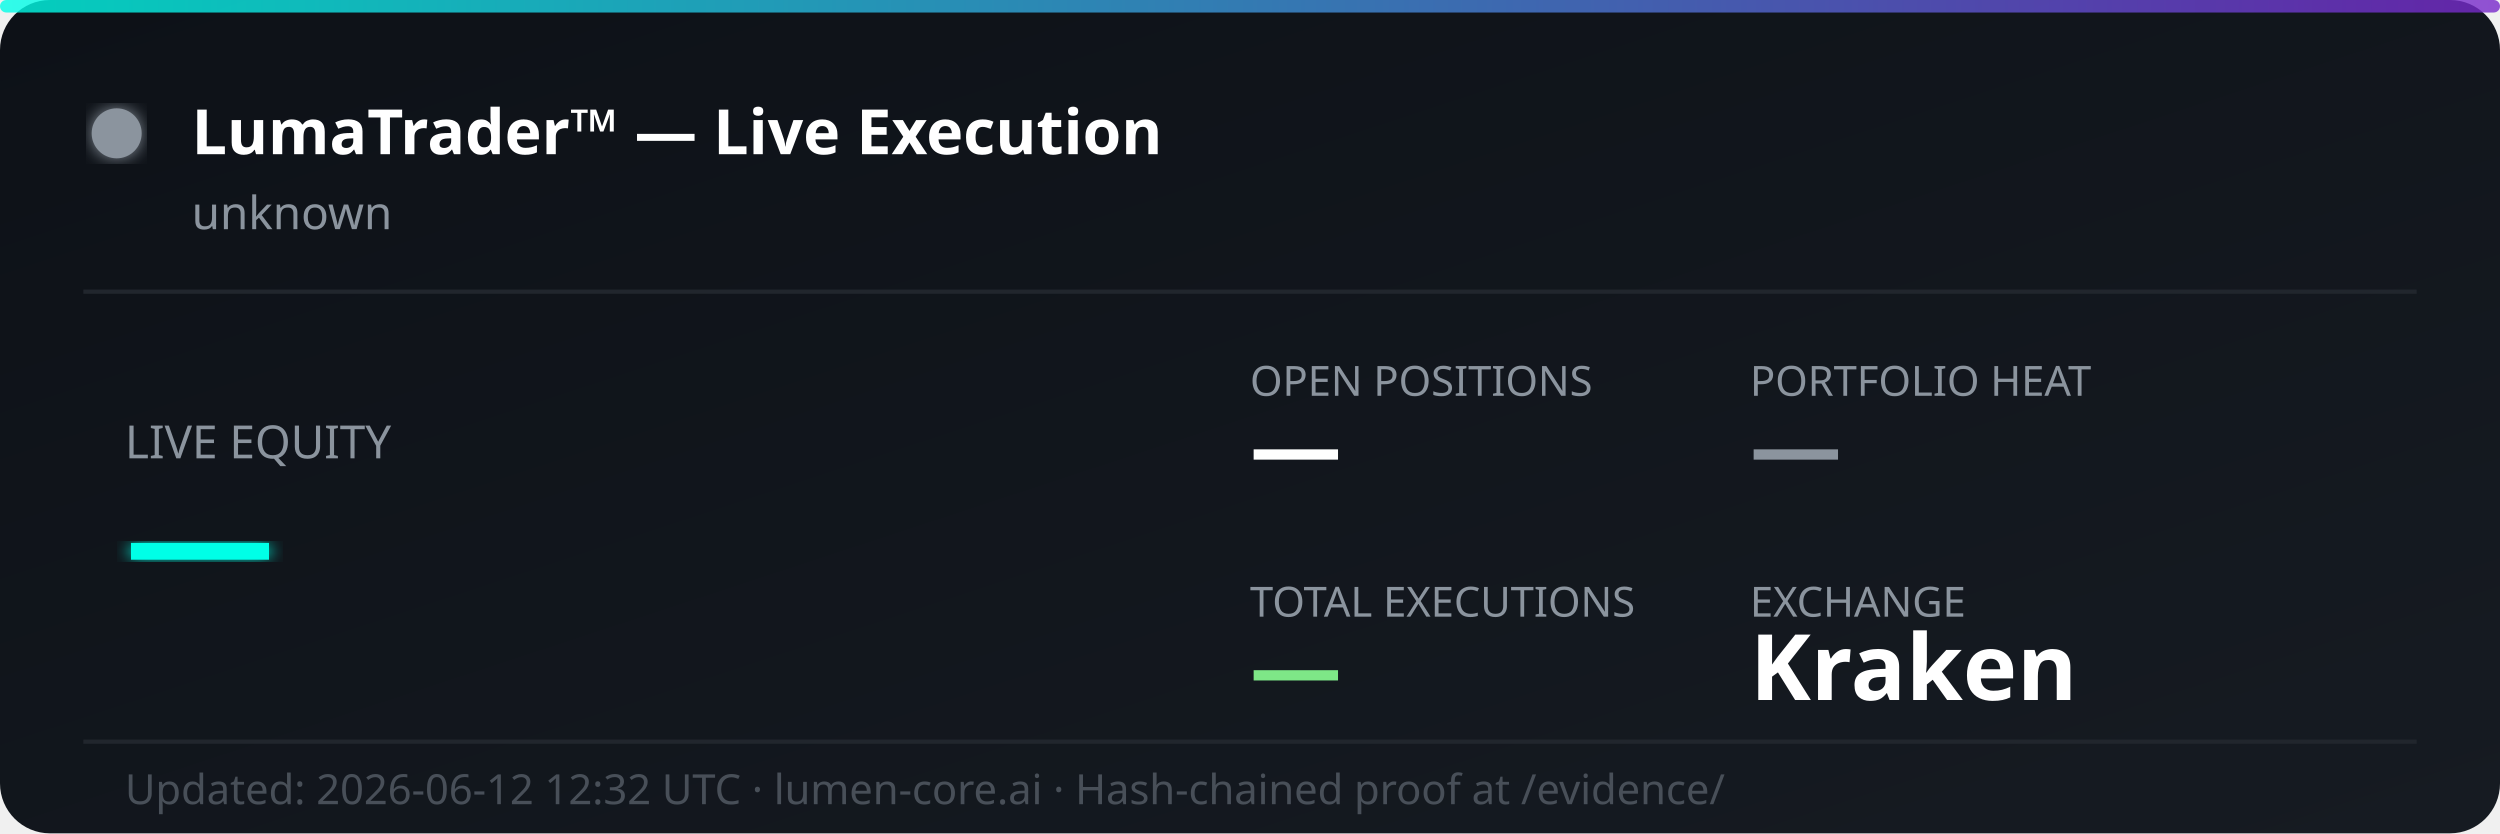
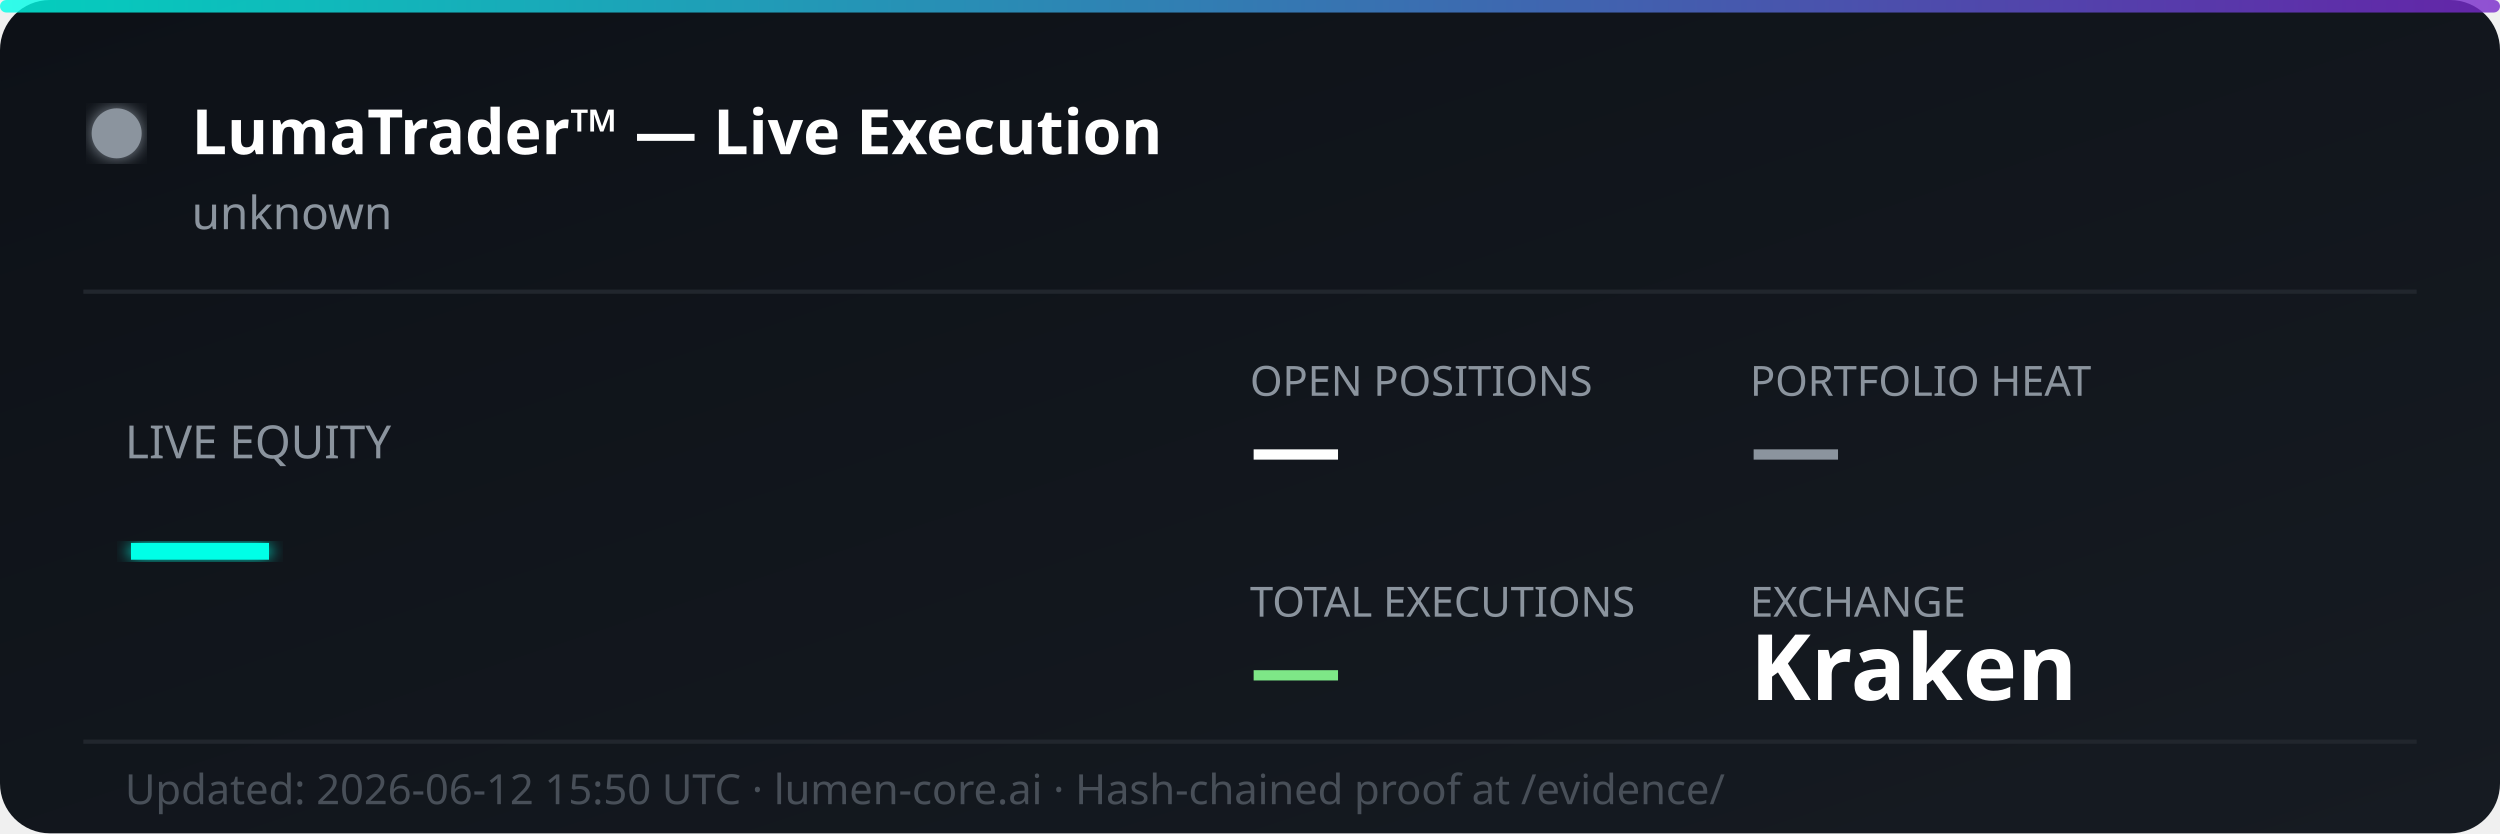
<svg xmlns="http://www.w3.org/2000/svg" width="600" height="200" viewBox="0 0 600 200" fill="none">
  <defs>
    <linearGradient id="bg" x1="0%" y1="0%" x2="100%" y2="100%">
      <stop offset="0%" style="stop-color:#0d1117;stop-opacity:1" />
      <stop offset="100%" style="stop-color:#161b22;stop-opacity:1" />
    </linearGradient>
    <linearGradient id="accent" x1="0%" y1="0%" x2="100%" y2="0%">
      <stop offset="0%" style="stop-color:#00ffe7;stop-opacity:0.8" />
      <stop offset="100%" style="stop-color:#7928ca;stop-opacity:0.8" />
    </linearGradient>
    <filter id="glow">
      <feGaussianBlur stdDeviation="2" result="coloredBlur" />
      <feMerge>
        <feMergeNode in="coloredBlur" />
        <feMergeNode in="SourceGraphic" />
      </feMerge>
    </filter>
  </defs>
  <rect width="600" height="200" rx="12" fill="url(#bg)" />
  <rect width="600" height="3" rx="1.5" fill="url(#accent)" />
  <circle cx="28" cy="32" r="6" fill="#8b949e" filter="url(#glow)">
    <animate attributeName="opacity" values="1;0.3;1" dur="2s" repeatCount="indefinite" />
  </circle>
  <text x="46" y="37" font-family="'Segoe UI', system-ui, sans-serif" font-size="15" font-weight="700" fill="#ffffff">LumaTrader™ — Live Execution</text>
  <text x="46" y="55" font-family="'Segoe UI', system-ui, sans-serif" font-size="11" fill="#8b949e">unknown</text>
  <line x1="20" y1="70" x2="580" y2="70" stroke="#21262d" stroke-width="1" />
  <text x="30" y="110" font-family="'Segoe UI', system-ui, sans-serif" font-size="11" fill="#8b949e">LIVE EQUITY</text>
  <text x="30" y="142" font-family="'Segoe UI', system-ui, sans-serif" font-size="36" font-weight="800" fill="#00ffe7" filter="url(#glow)">—</text>
  <text x="300" y="95" font-family="'Segoe UI', system-ui, sans-serif" font-size="10" fill="#8b949e">OPEN POSITIONS</text>
  <text x="300" y="115" font-family="'Segoe UI', system-ui, sans-serif" font-size="22" font-weight="700" fill="#ffffff">—</text>
  <text x="420" y="95" font-family="'Segoe UI', system-ui, sans-serif" font-size="10" fill="#8b949e">PORTFOLIO HEAT</text>
  <text x="420" y="115" font-family="'Segoe UI', system-ui, sans-serif" font-size="22" font-weight="700" fill="#8b949e">—</text>
  <text x="300" y="148" font-family="'Segoe UI', system-ui, sans-serif" font-size="10" fill="#8b949e">TOTAL EXECUTIONS</text>
  <text x="300" y="168" font-family="'Segoe UI', system-ui, sans-serif" font-size="22" font-weight="700" fill="#7ee787">—</text>
  <text x="420" y="148" font-family="'Segoe UI', system-ui, sans-serif" font-size="10" fill="#8b949e">EXCHANGE</text>
  <text x="420" y="168" font-family="'Segoe UI', system-ui, sans-serif" font-size="22" font-weight="700" fill="#ffffff">Kraken</text>
  <line x1="20" y1="178" x2="580" y2="178" stroke="#21262d" stroke-width="1" />
-   <text x="30" y="193" font-family="'Segoe UI', system-ui, sans-serif" font-size="10" fill="#484f58">Updated: 2026-06-12 12:32 UTC · lumen-core.ai · Hash-chained proof at /evidence/</text>
+   <text x="30" y="193" font-family="'Segoe UI', system-ui, sans-serif" font-size="10" fill="#484f58">Updated: 2026-06-12 15:50 UTC · lumen-core.ai · Hash-chained proof at /evidence/</text>
</svg>
